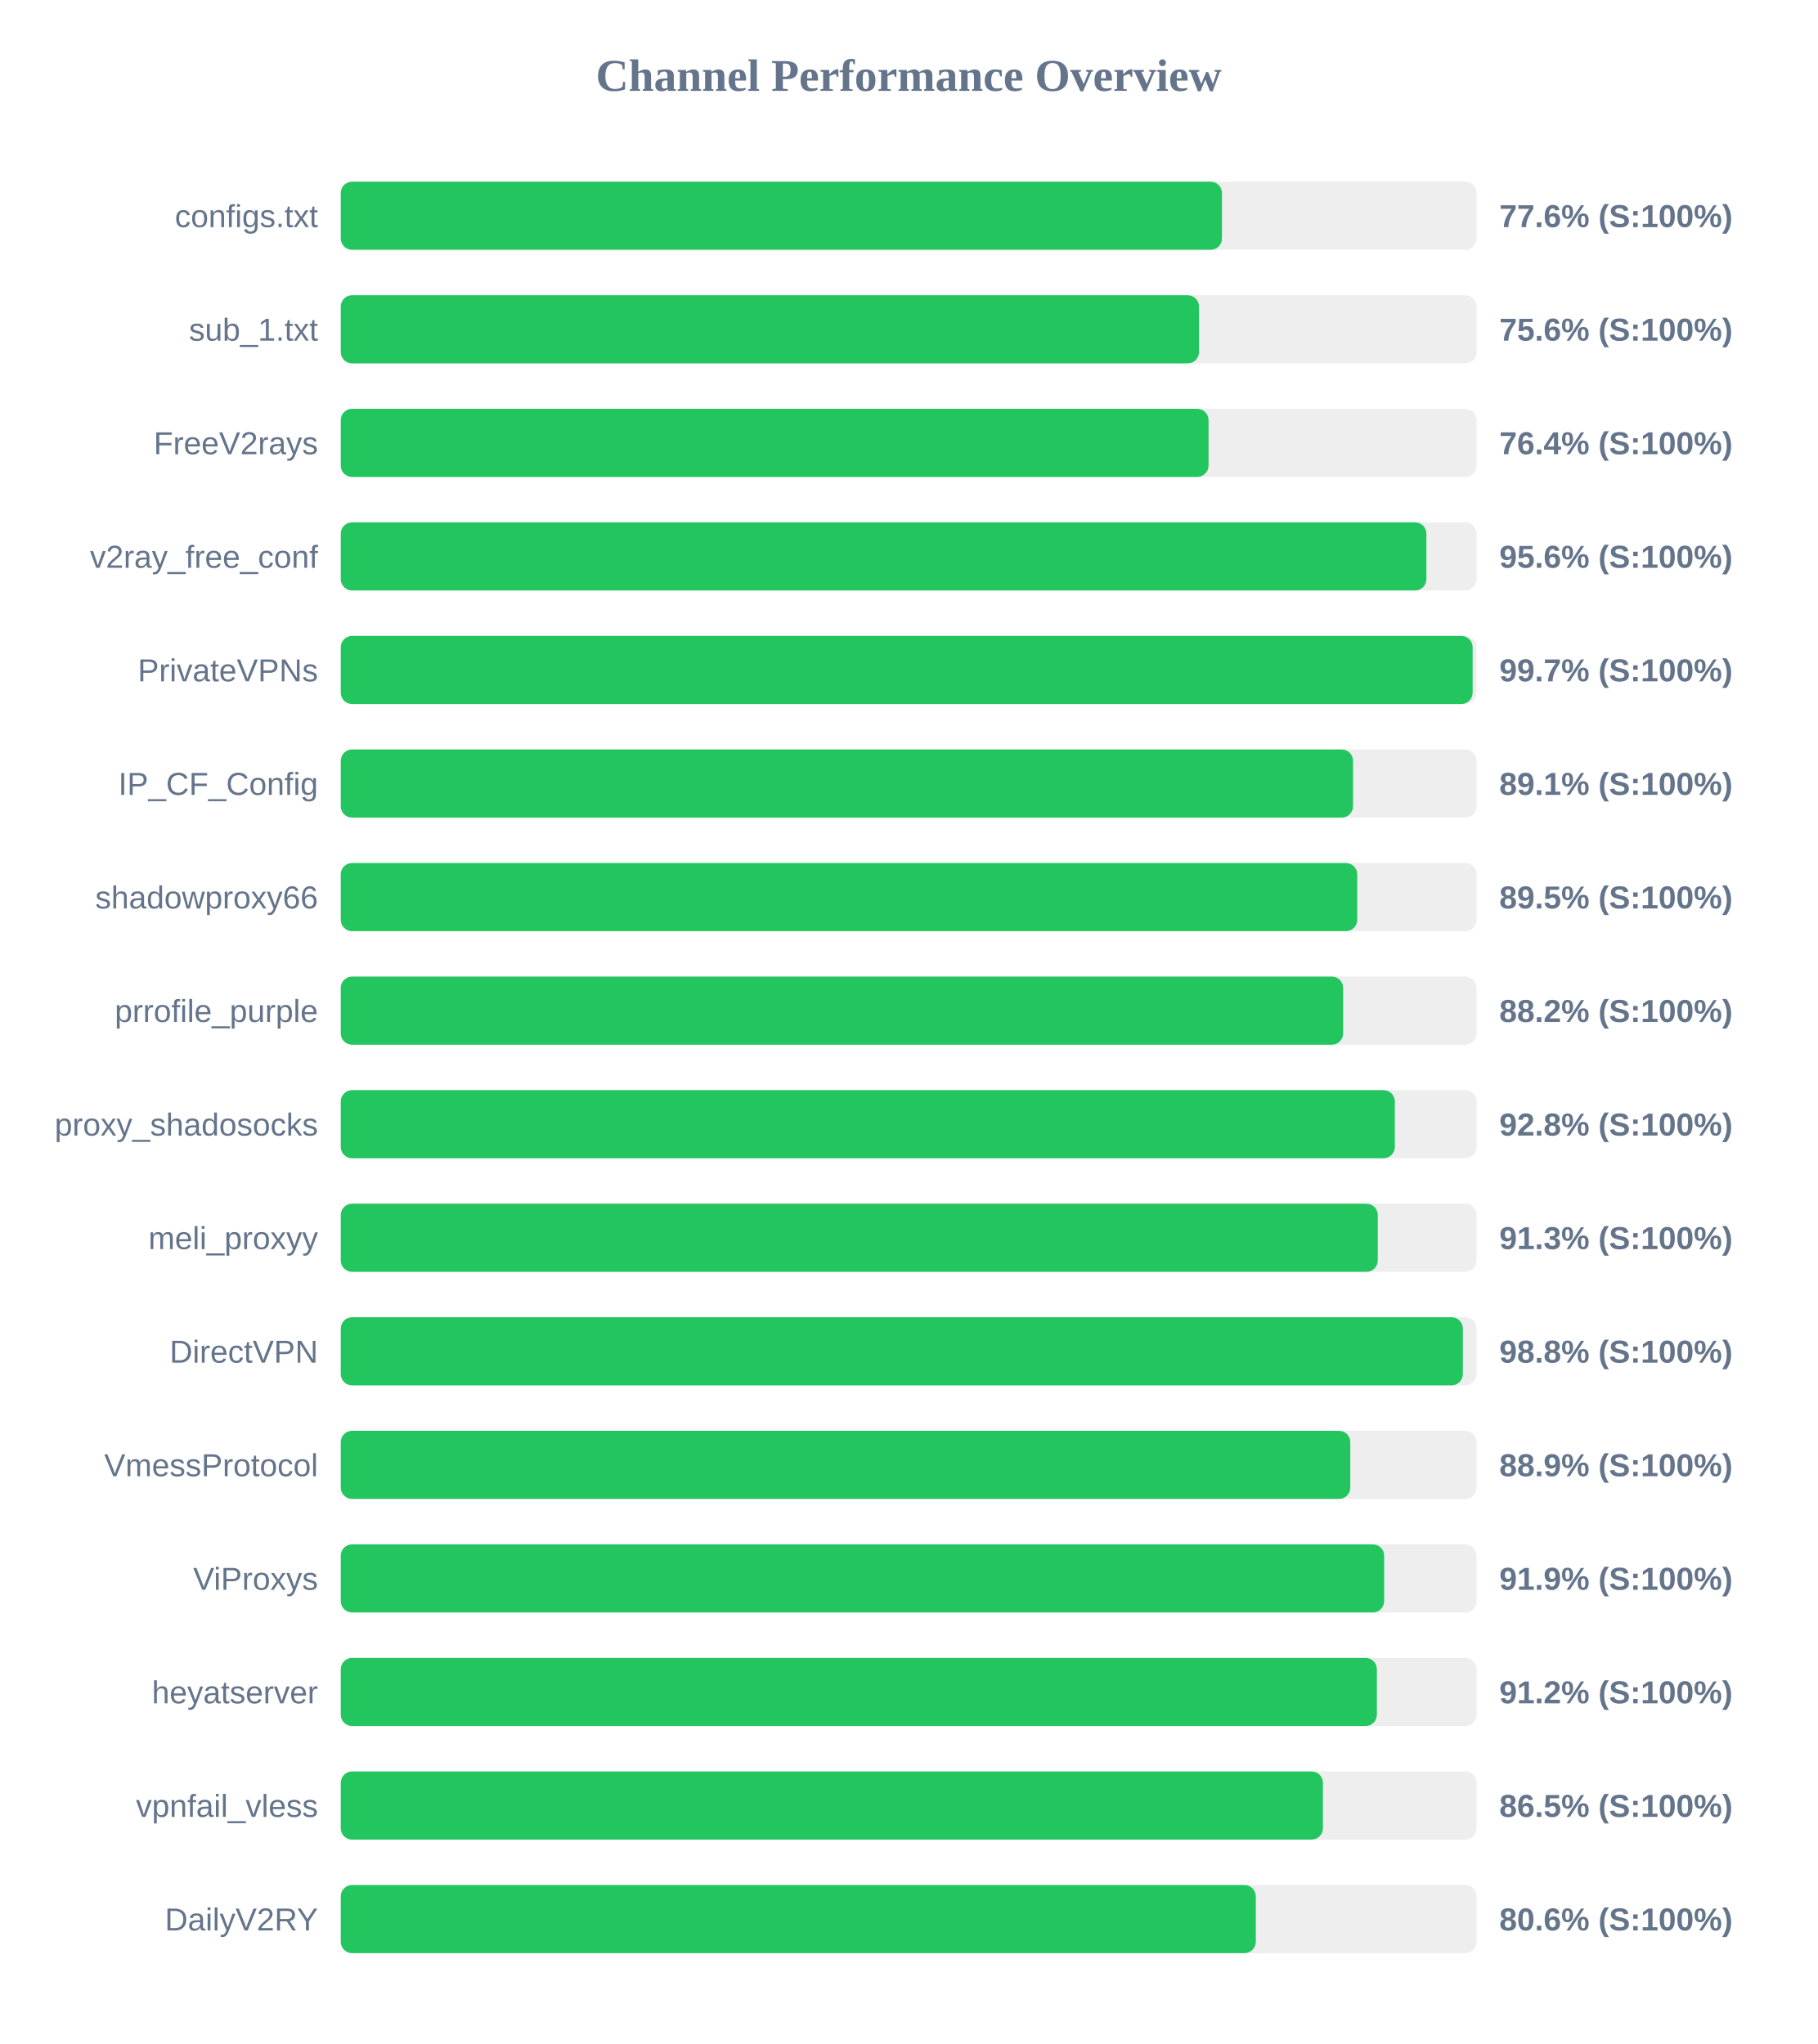
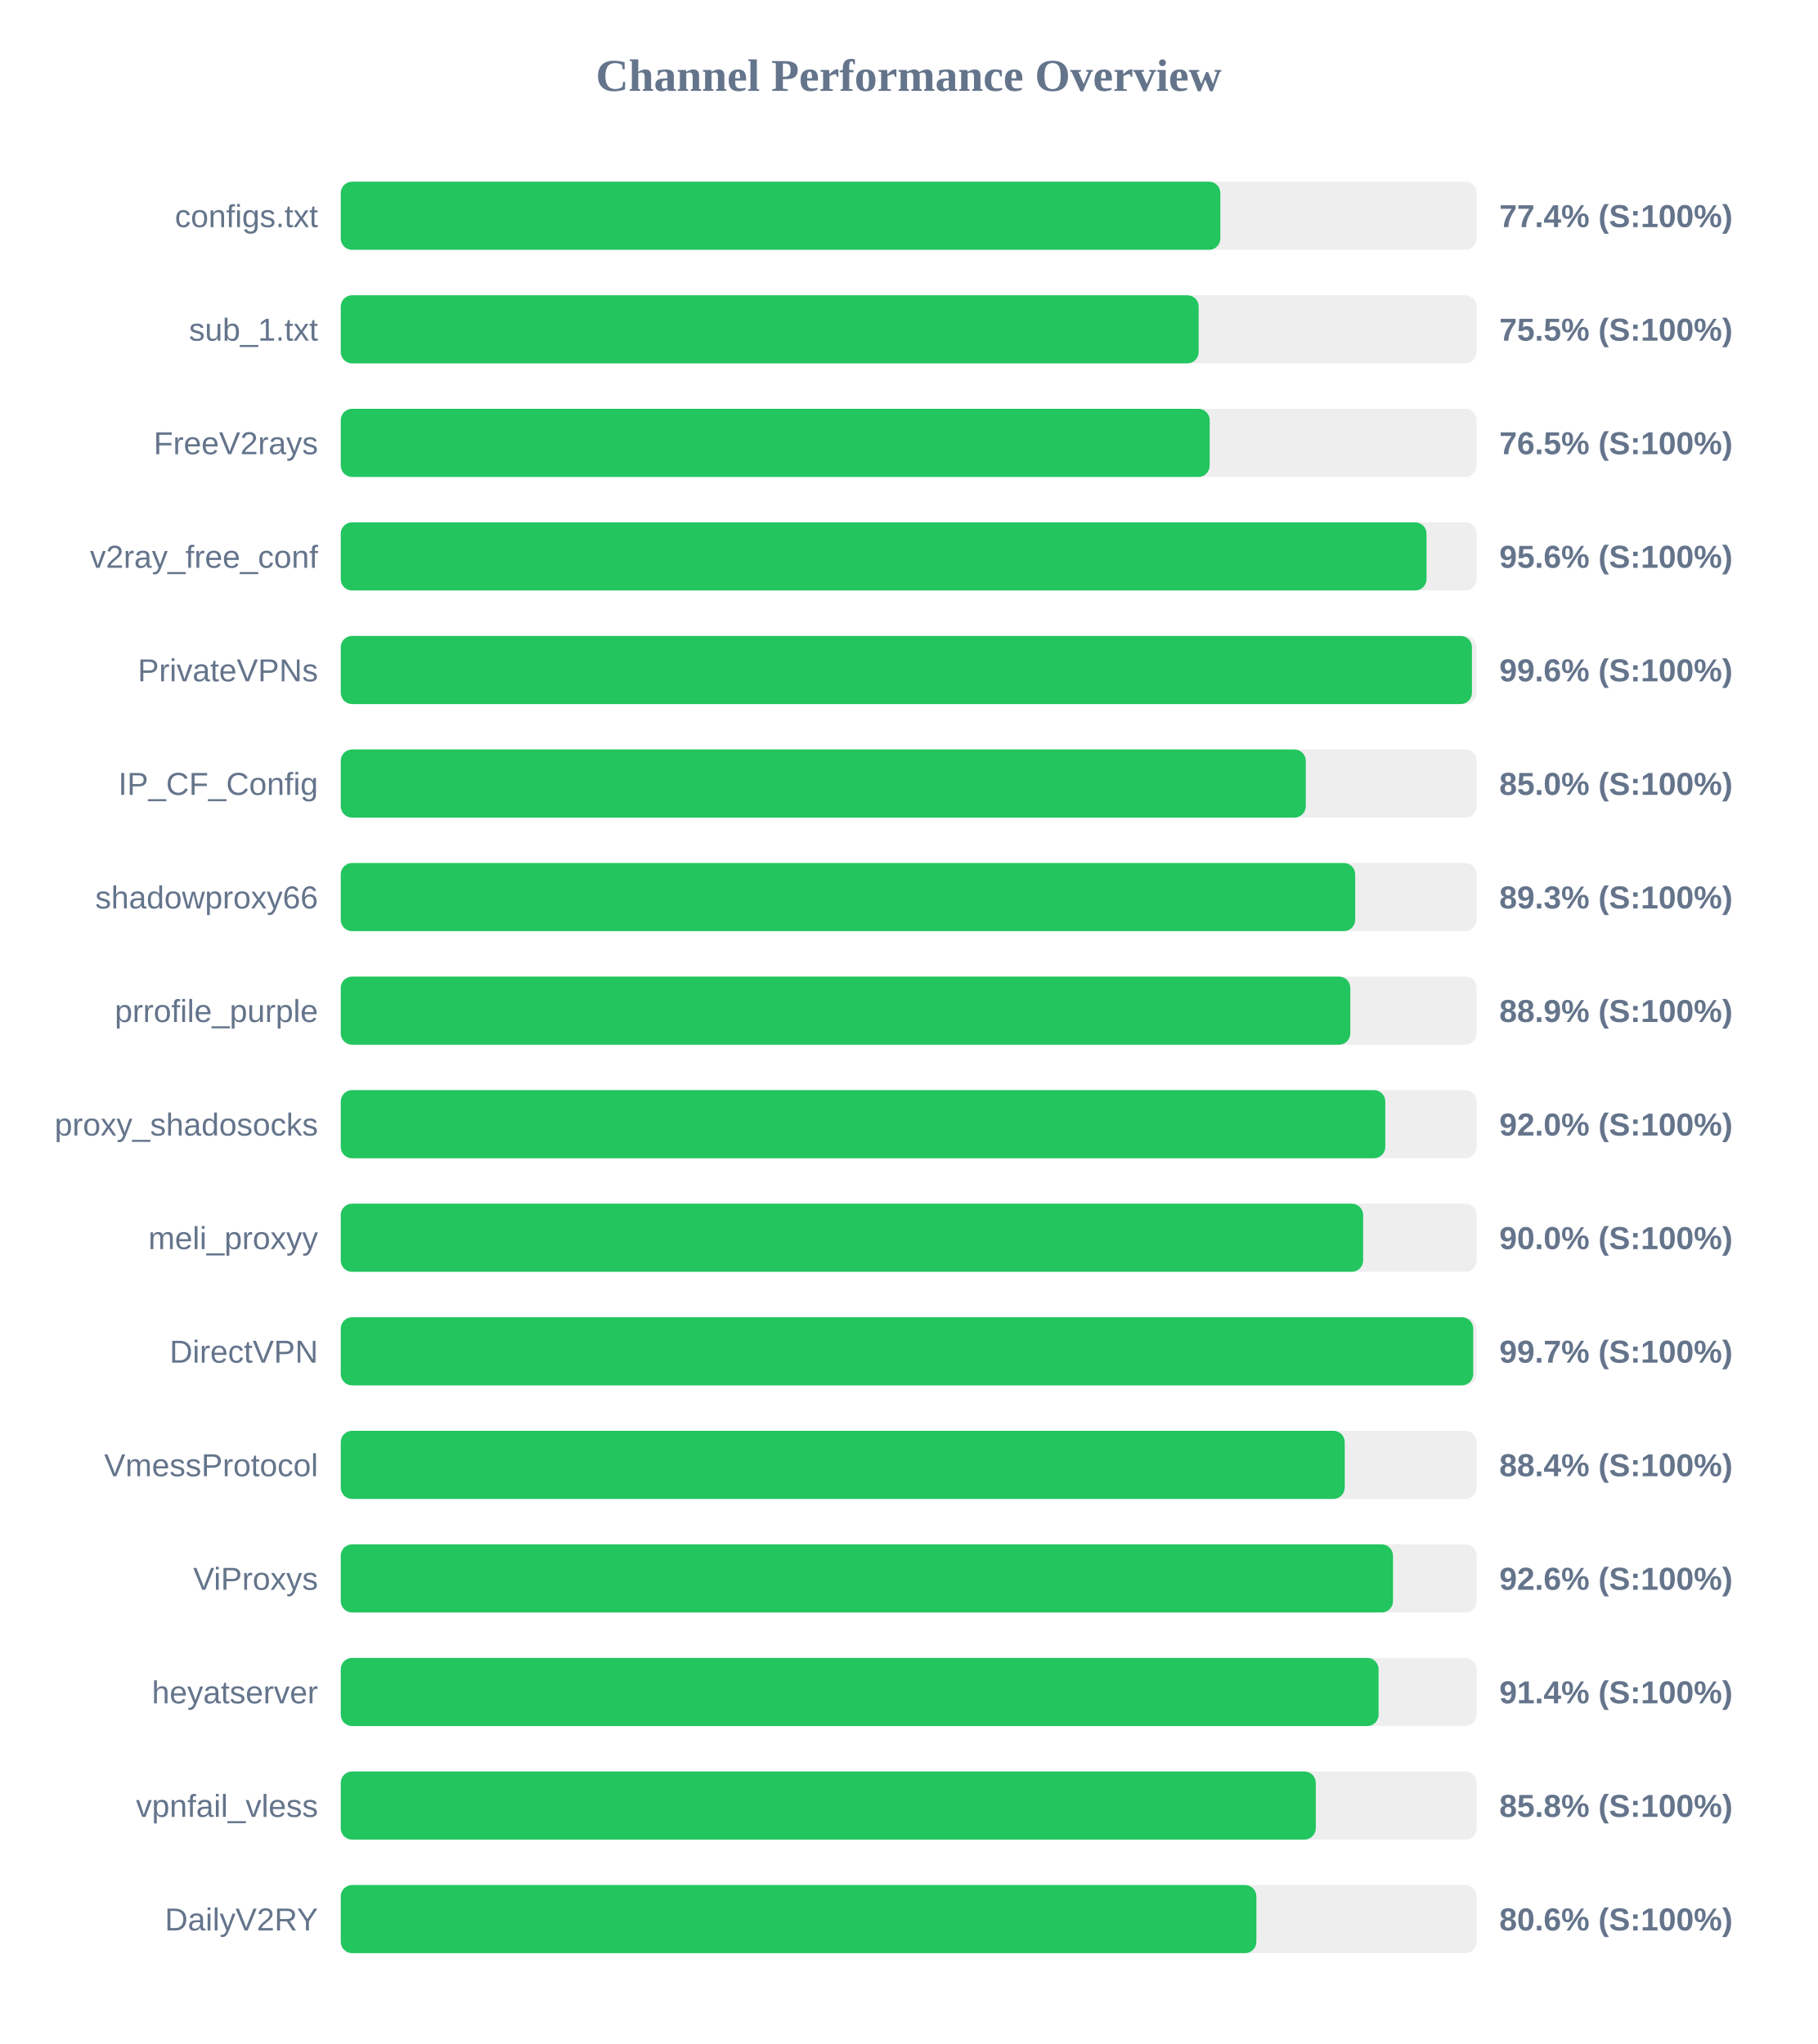
<svg xmlns="http://www.w3.org/2000/svg" width="800" height="900" version="1.1">
  <style>
        .row { font: 14px Arial; fill: #64748b; }
        .score { font: bold 14px Arial; fill: #64748b; }
    </style>
  <text x="400" y="40" text-anchor="middle" font-size="20px" font-weight="bold" fill="#64748b">Channel Performance Overview</text>
  <rect x="150" y="80" width="500" height="30" fill="#eee" rx="5" />
-   <rect x="150" y="80" width="387.9" height="30" fill="#22c55e" rx="5" />
+   <rect x="150" y="80" width="387.2" height="30" fill="#22c55e" rx="5" />
  <text x="140" y="100" text-anchor="end" class="row">configs.txt</text>
-   <text x="660" y="100" text-anchor="start" class="score">77.6% (S:100%)</text>
+   <text x="660" y="100" text-anchor="start" class="score">77.4% (S:100%)</text>
  <rect x="150" y="130" width="500" height="30" fill="#eee" rx="5" />
-   <rect x="150" y="130" width="377.8" height="30" fill="#22c55e" rx="5" />
+   <rect x="150" y="130" width="377.65" height="30" fill="#22c55e" rx="5" />
  <text x="140" y="150" text-anchor="end" class="row">sub_1.txt</text>
-   <text x="660" y="150" text-anchor="start" class="score">75.6% (S:100%)</text>
+   <text x="660" y="150" text-anchor="start" class="score">75.5% (S:100%)</text>
  <rect x="150" y="180" width="500" height="30" fill="#eee" rx="5" />
-   <rect x="150" y="180" width="382.0" height="30" fill="#22c55e" rx="5" />
+   <rect x="150" y="180" width="382.5" height="30" fill="#22c55e" rx="5" />
  <text x="140" y="200" text-anchor="end" class="row">FreeV2rays</text>
-   <text x="660" y="200" text-anchor="start" class="score">76.4% (S:100%)</text>
+   <text x="660" y="200" text-anchor="start" class="score">76.5% (S:100%)</text>
  <rect x="150" y="230" width="500" height="30" fill="#eee" rx="5" />
-   <rect x="150" y="230" width="477.9" height="30" fill="#22c55e" rx="5" />
+   <rect x="150" y="230" width="477.95" height="30" fill="#22c55e" rx="5" />
  <text x="140" y="250" text-anchor="end" class="row">v2ray_free_conf</text>
  <text x="660" y="250" text-anchor="start" class="score">95.6% (S:100%)</text>
  <rect x="150" y="280" width="500" height="30" fill="#eee" rx="5" />
-   <rect x="150" y="280" width="498.25" height="30" fill="#22c55e" rx="5" />
+   <rect x="150" y="280" width="497.95" height="30" fill="#22c55e" rx="5" />
  <text x="140" y="300" text-anchor="end" class="row">PrivateVPNs</text>
-   <text x="660" y="300" text-anchor="start" class="score">99.7% (S:100%)</text>
+   <text x="660" y="300" text-anchor="start" class="score">99.6% (S:100%)</text>
  <rect x="150" y="330" width="500" height="30" fill="#eee" rx="5" />
-   <rect x="150" y="330" width="445.6" height="30" fill="#22c55e" rx="5" />
+   <rect x="150" y="330" width="424.8" height="30" fill="#22c55e" rx="5" />
  <text x="140" y="350" text-anchor="end" class="row">IP_CF_Config</text>
-   <text x="660" y="350" text-anchor="start" class="score">89.1% (S:100%)</text>
+   <text x="660" y="350" text-anchor="start" class="score">85.0% (S:100%)</text>
  <rect x="150" y="380" width="500" height="30" fill="#eee" rx="5" />
-   <rect x="150" y="380" width="447.45" height="30" fill="#22c55e" rx="5" />
+   <rect x="150" y="380" width="446.55" height="30" fill="#22c55e" rx="5" />
  <text x="140" y="400" text-anchor="end" class="row">shadowproxy66</text>
-   <text x="660" y="400" text-anchor="start" class="score">89.5% (S:100%)</text>
+   <text x="660" y="400" text-anchor="start" class="score">89.3% (S:100%)</text>
  <rect x="150" y="430" width="500" height="30" fill="#eee" rx="5" />
-   <rect x="150" y="430" width="441.25" height="30" fill="#22c55e" rx="5" />
+   <rect x="150" y="430" width="444.4" height="30" fill="#22c55e" rx="5" />
  <text x="140" y="450" text-anchor="end" class="row">prrofile_purple</text>
-   <text x="660" y="450" text-anchor="start" class="score">88.2% (S:100%)</text>
+   <text x="660" y="450" text-anchor="start" class="score">88.9% (S:100%)</text>
  <rect x="150" y="480" width="500" height="30" fill="#eee" rx="5" />
-   <rect x="150" y="480" width="464.0" height="30" fill="#22c55e" rx="5" />
+   <rect x="150" y="480" width="459.8" height="30" fill="#22c55e" rx="5" />
  <text x="140" y="500" text-anchor="end" class="row">proxy_shadosocks</text>
-   <text x="660" y="500" text-anchor="start" class="score">92.8% (S:100%)</text>
+   <text x="660" y="500" text-anchor="start" class="score">92.0% (S:100%)</text>
  <rect x="150" y="530" width="500" height="30" fill="#eee" rx="5" />
-   <rect x="150" y="530" width="456.5" height="30" fill="#22c55e" rx="5" />
+   <rect x="150" y="530" width="450.05" height="30" fill="#22c55e" rx="5" />
  <text x="140" y="550" text-anchor="end" class="row">meli_proxyy</text>
-   <text x="660" y="550" text-anchor="start" class="score">91.3% (S:100%)</text>
+   <text x="660" y="550" text-anchor="start" class="score">90.0% (S:100%)</text>
  <rect x="150" y="580" width="500" height="30" fill="#eee" rx="5" />
-   <rect x="150" y="580" width="493.95" height="30" fill="#22c55e" rx="5" />
+   <rect x="150" y="580" width="498.5" height="30" fill="#22c55e" rx="5" />
  <text x="140" y="600" text-anchor="end" class="row">DirectVPN</text>
-   <text x="660" y="600" text-anchor="start" class="score">98.8% (S:100%)</text>
+   <text x="660" y="600" text-anchor="start" class="score">99.7% (S:100%)</text>
  <rect x="150" y="630" width="500" height="30" fill="#eee" rx="5" />
-   <rect x="150" y="630" width="444.4" height="30" fill="#22c55e" rx="5" />
+   <rect x="150" y="630" width="441.95" height="30" fill="#22c55e" rx="5" />
  <text x="140" y="650" text-anchor="end" class="row">VmessProtocol</text>
-   <text x="660" y="650" text-anchor="start" class="score">88.9% (S:100%)</text>
+   <text x="660" y="650" text-anchor="start" class="score">88.4% (S:100%)</text>
  <rect x="150" y="680" width="500" height="30" fill="#eee" rx="5" />
-   <rect x="150" y="680" width="459.3" height="30" fill="#22c55e" rx="5" />
+   <rect x="150" y="680" width="463.2" height="30" fill="#22c55e" rx="5" />
  <text x="140" y="700" text-anchor="end" class="row">ViProxys</text>
-   <text x="660" y="700" text-anchor="start" class="score">91.9% (S:100%)</text>
+   <text x="660" y="700" text-anchor="start" class="score">92.6% (S:100%)</text>
  <rect x="150" y="730" width="500" height="30" fill="#eee" rx="5" />
-   <rect x="150" y="730" width="456.1" height="30" fill="#22c55e" rx="5" />
+   <rect x="150" y="730" width="456.85" height="30" fill="#22c55e" rx="5" />
  <text x="140" y="750" text-anchor="end" class="row">heyatserver</text>
-   <text x="660" y="750" text-anchor="start" class="score">91.2% (S:100%)</text>
+   <text x="660" y="750" text-anchor="start" class="score">91.4% (S:100%)</text>
  <rect x="150" y="780" width="500" height="30" fill="#eee" rx="5" />
-   <rect x="150" y="780" width="432.35" height="30" fill="#22c55e" rx="5" />
+   <rect x="150" y="780" width="429.2" height="30" fill="#22c55e" rx="5" />
  <text x="140" y="800" text-anchor="end" class="row">vpnfail_vless</text>
-   <text x="660" y="800" text-anchor="start" class="score">86.5% (S:100%)</text>
+   <text x="660" y="800" text-anchor="start" class="score">85.8% (S:100%)</text>
  <rect x="150" y="830" width="500" height="30" fill="#eee" rx="5" />
-   <rect x="150" y="830" width="402.8" height="30" fill="#22c55e" rx="5" />
+   <rect x="150" y="830" width="403.05" height="30" fill="#22c55e" rx="5" />
  <text x="140" y="850" text-anchor="end" class="row">DailyV2RY</text>
  <text x="660" y="850" text-anchor="start" class="score">80.6% (S:100%)</text>
</svg>
